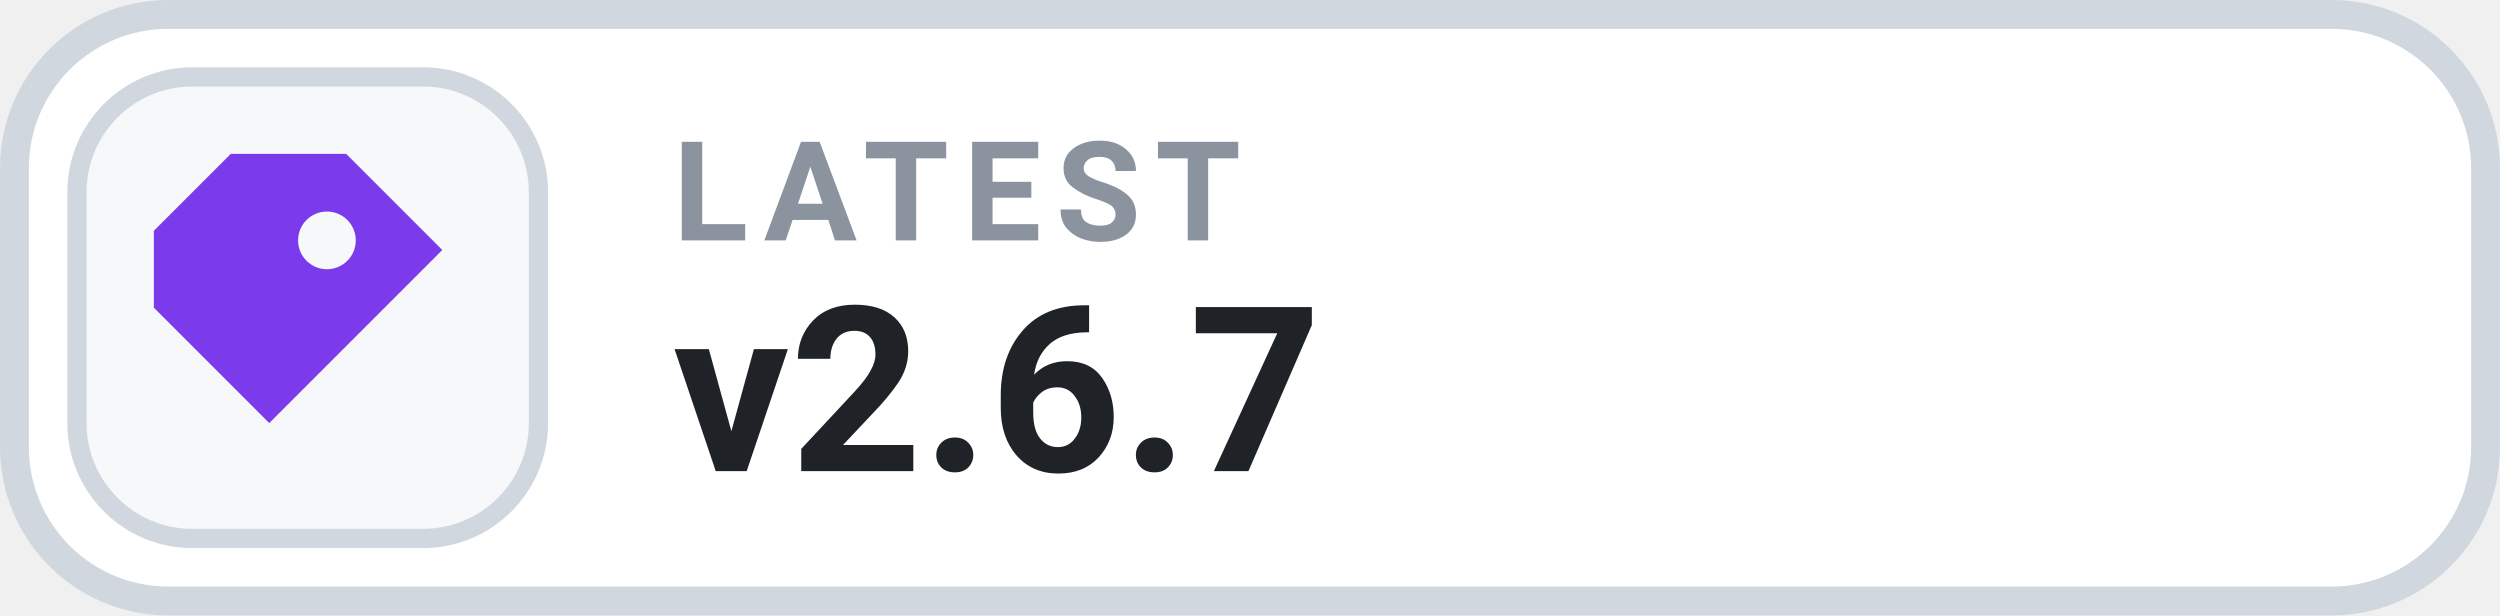
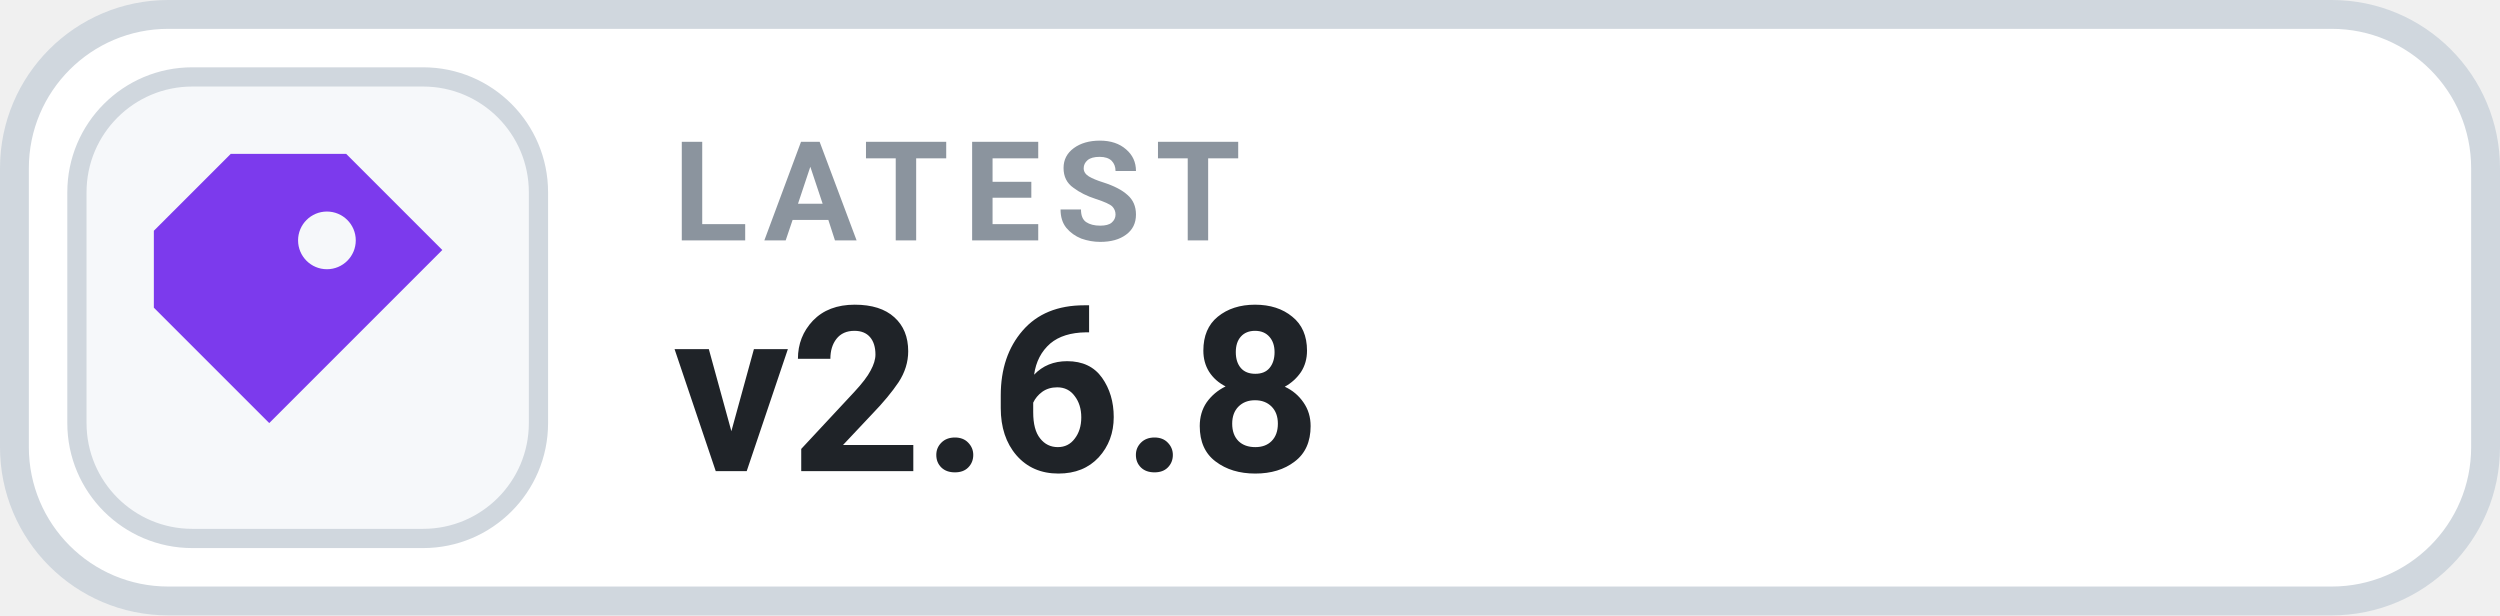
- <svg xmlns="http://www.w3.org/2000/svg" width="130" height="32" viewBox="0 0 130 32" role="img" aria-label="LATEST v2.6.7">
+ <svg xmlns="http://www.w3.org/2000/svg" width="130" height="32" viewBox="0 0 130 32" role="img" aria-label="LATEST v2.6.8">
  <rect x=".75" y=".75" width="128.5" height="30.5" rx="8" fill="#FFFFFF" stroke="#D0D7DE" stroke-width="1.5" />
  <rect x="4" y="4" width="24" height="24" rx="6" fill="#F6F8FA" stroke="#D0D7DE" stroke-width="1" />
  <g transform="translate(16 16)" style="color:#7C3AED;">
    <path d="M-4 -8 h6 l5 5 -9 9 -6 -6 v-4 Z M1 -5 a1.5 1.5 0 1 0 0 3 A1.5 1.5 0 0 0 1 -5 Z" fill="currentColor" />
  </g>
  <text x="35" y="12.5" fill="#8B949E" font-family="-apple-system,BlinkMacSystemFont,'Segoe UI',Roboto,Helvetica,Arial,sans-serif" font-size="7.2" font-weight="700" letter-spacing=".75">LATEST</text>
-   <text x="35" y="24.5" fill="#1F2328" font-family="-apple-system,BlinkMacSystemFont,'Segoe UI',Roboto,Helvetica,Arial,sans-serif" font-size="12" font-weight="700">v2.6.7</text>
+   <text x="35" y="24.5" fill="#1F2328" font-family="-apple-system,BlinkMacSystemFont,'Segoe UI',Roboto,Helvetica,Arial,sans-serif" font-size="12" font-weight="700">v2.6.8</text>
</svg>
